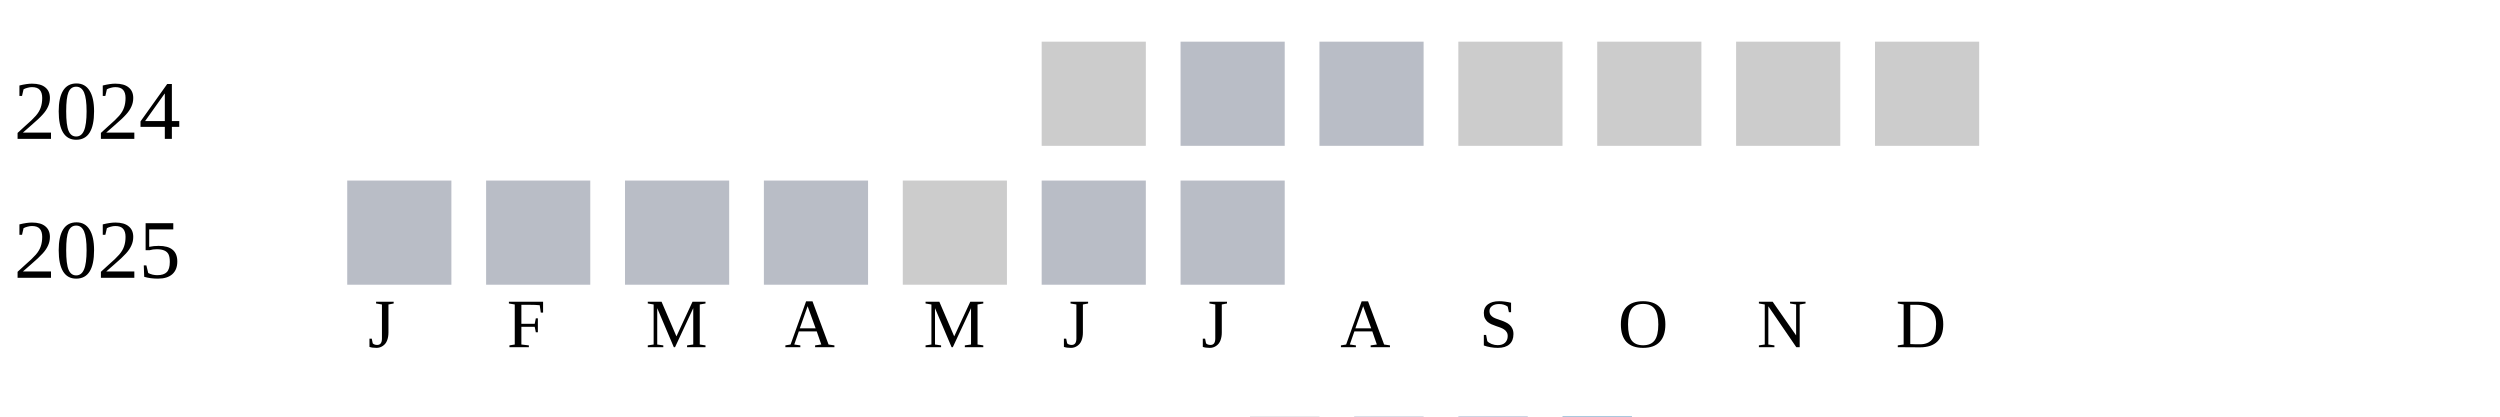
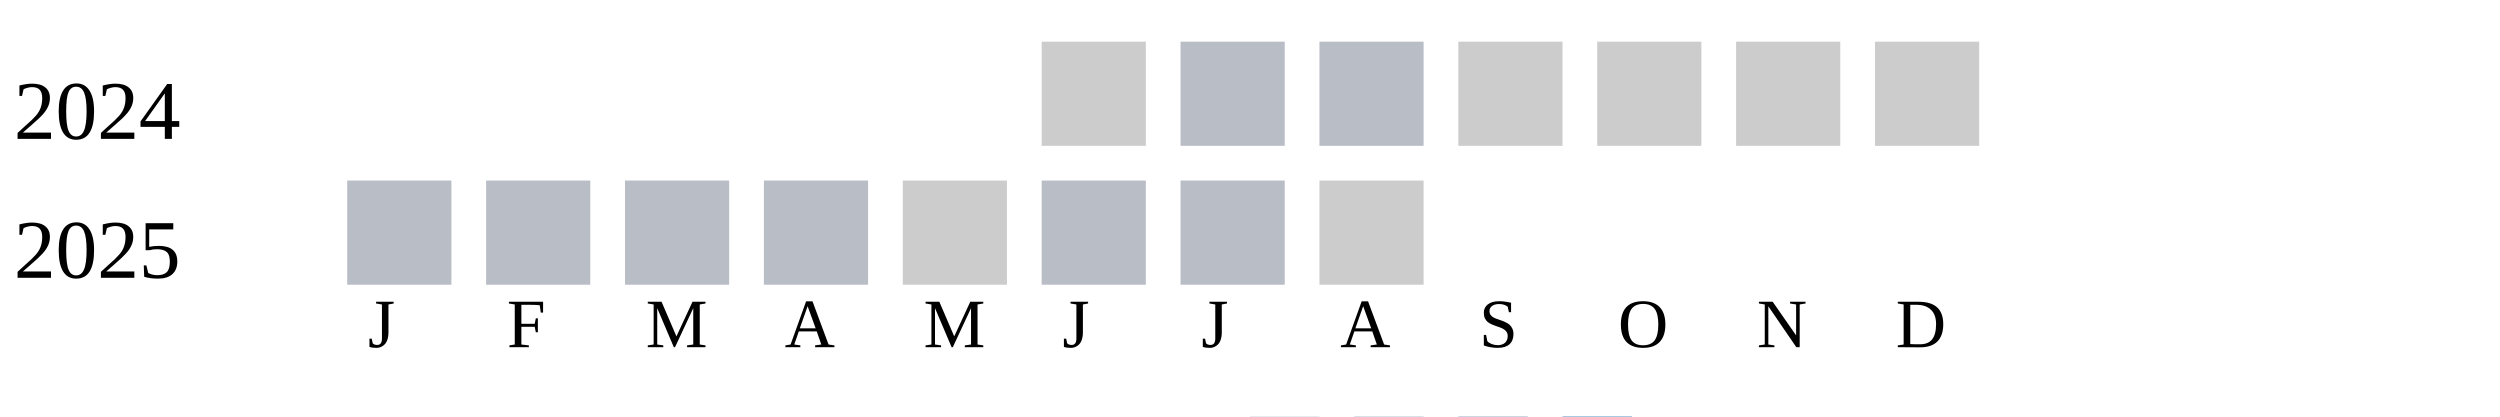
<svg xmlns="http://www.w3.org/2000/svg" width="360" height="60">
  <g transform="translate(0 0)">
    <text x="2" y="20">2024</text>
    <rect x="150" y="6" width="15" height="15" fill="#cccccc" />
    <rect x="170" y="6" width="15" height="15" fill="#b9bdc6" />
    <rect x="190" y="6" width="15" height="15" fill="#b9bdc6" />
    <rect x="210" y="6" width="15" height="15" fill="#cccccc" />
    <rect x="230" y="6" width="15" height="15" fill="#cccccc" />
    <rect x="250" y="6" width="15" height="15" fill="#cccccc" />
    <rect x="270" y="6" width="15" height="15" fill="#cccccc" />
  </g>
  <g transform="translate(0 20)">
    <text x="2" y="20">2025</text>
    <rect x="50" y="6" width="15" height="15" fill="#b9bdc6" />
    <rect x="70" y="6" width="15" height="15" fill="#b9bdc6" />
    <rect x="90" y="6" width="15" height="15" fill="#b9bdc6" />
    <rect x="110" y="6" width="15" height="15" fill="#b9bdc6" />
    <rect x="130" y="6" width="15" height="15" fill="#cccccc" />
    <rect x="150" y="6" width="15" height="15" fill="#b9bdc6" />
    <rect x="170" y="6" width="15" height="15" fill="#b9bdc6" />
+     <rect x="190" y="6" width="15" height="15" fill="#cccccc" />
  </g>
  <text style="font-size: 10px; text-align: center" x="53" y="50">J</text>
  <text style="font-size: 10px; text-align: center" x="73" y="50">F</text>
  <text style="font-size: 10px; text-align: center" x="93" y="50">M</text>
  <text style="font-size: 10px; text-align: center" x="113" y="50">A</text>
  <text style="font-size: 10px; text-align: center" x="133" y="50">M</text>
  <text style="font-size: 10px; text-align: center" x="153" y="50">J</text>
  <text style="font-size: 10px; text-align: center" x="173" y="50">J</text>
  <text style="font-size: 10px; text-align: center" x="193" y="50">A</text>
  <text style="font-size: 10px; text-align: center" x="213" y="50">S</text>
  <text style="font-size: 10px; text-align: center" x="233" y="50">O</text>
  <text style="font-size: 10px; text-align: center" x="253" y="50">N</text>
  <text style="font-size: 10px; text-align: center" x="273" y="50">D</text>
  <text style="font-size: 10px;" x="155" y="69">Less</text>
  <rect fill="#b9bdc6" width="10" height="10" x="180" y="60" />
  <rect fill="#919fba" width="10" height="10" x="195" y="60" />
  <rect fill="#6882ae" width="10" height="10" x="210" y="60" />
  <rect fill="#005a9c" width="10" height="10" x="225" y="60" />
  <text x="240" y="69" style="font-size: 10px;">More</text>
</svg>
